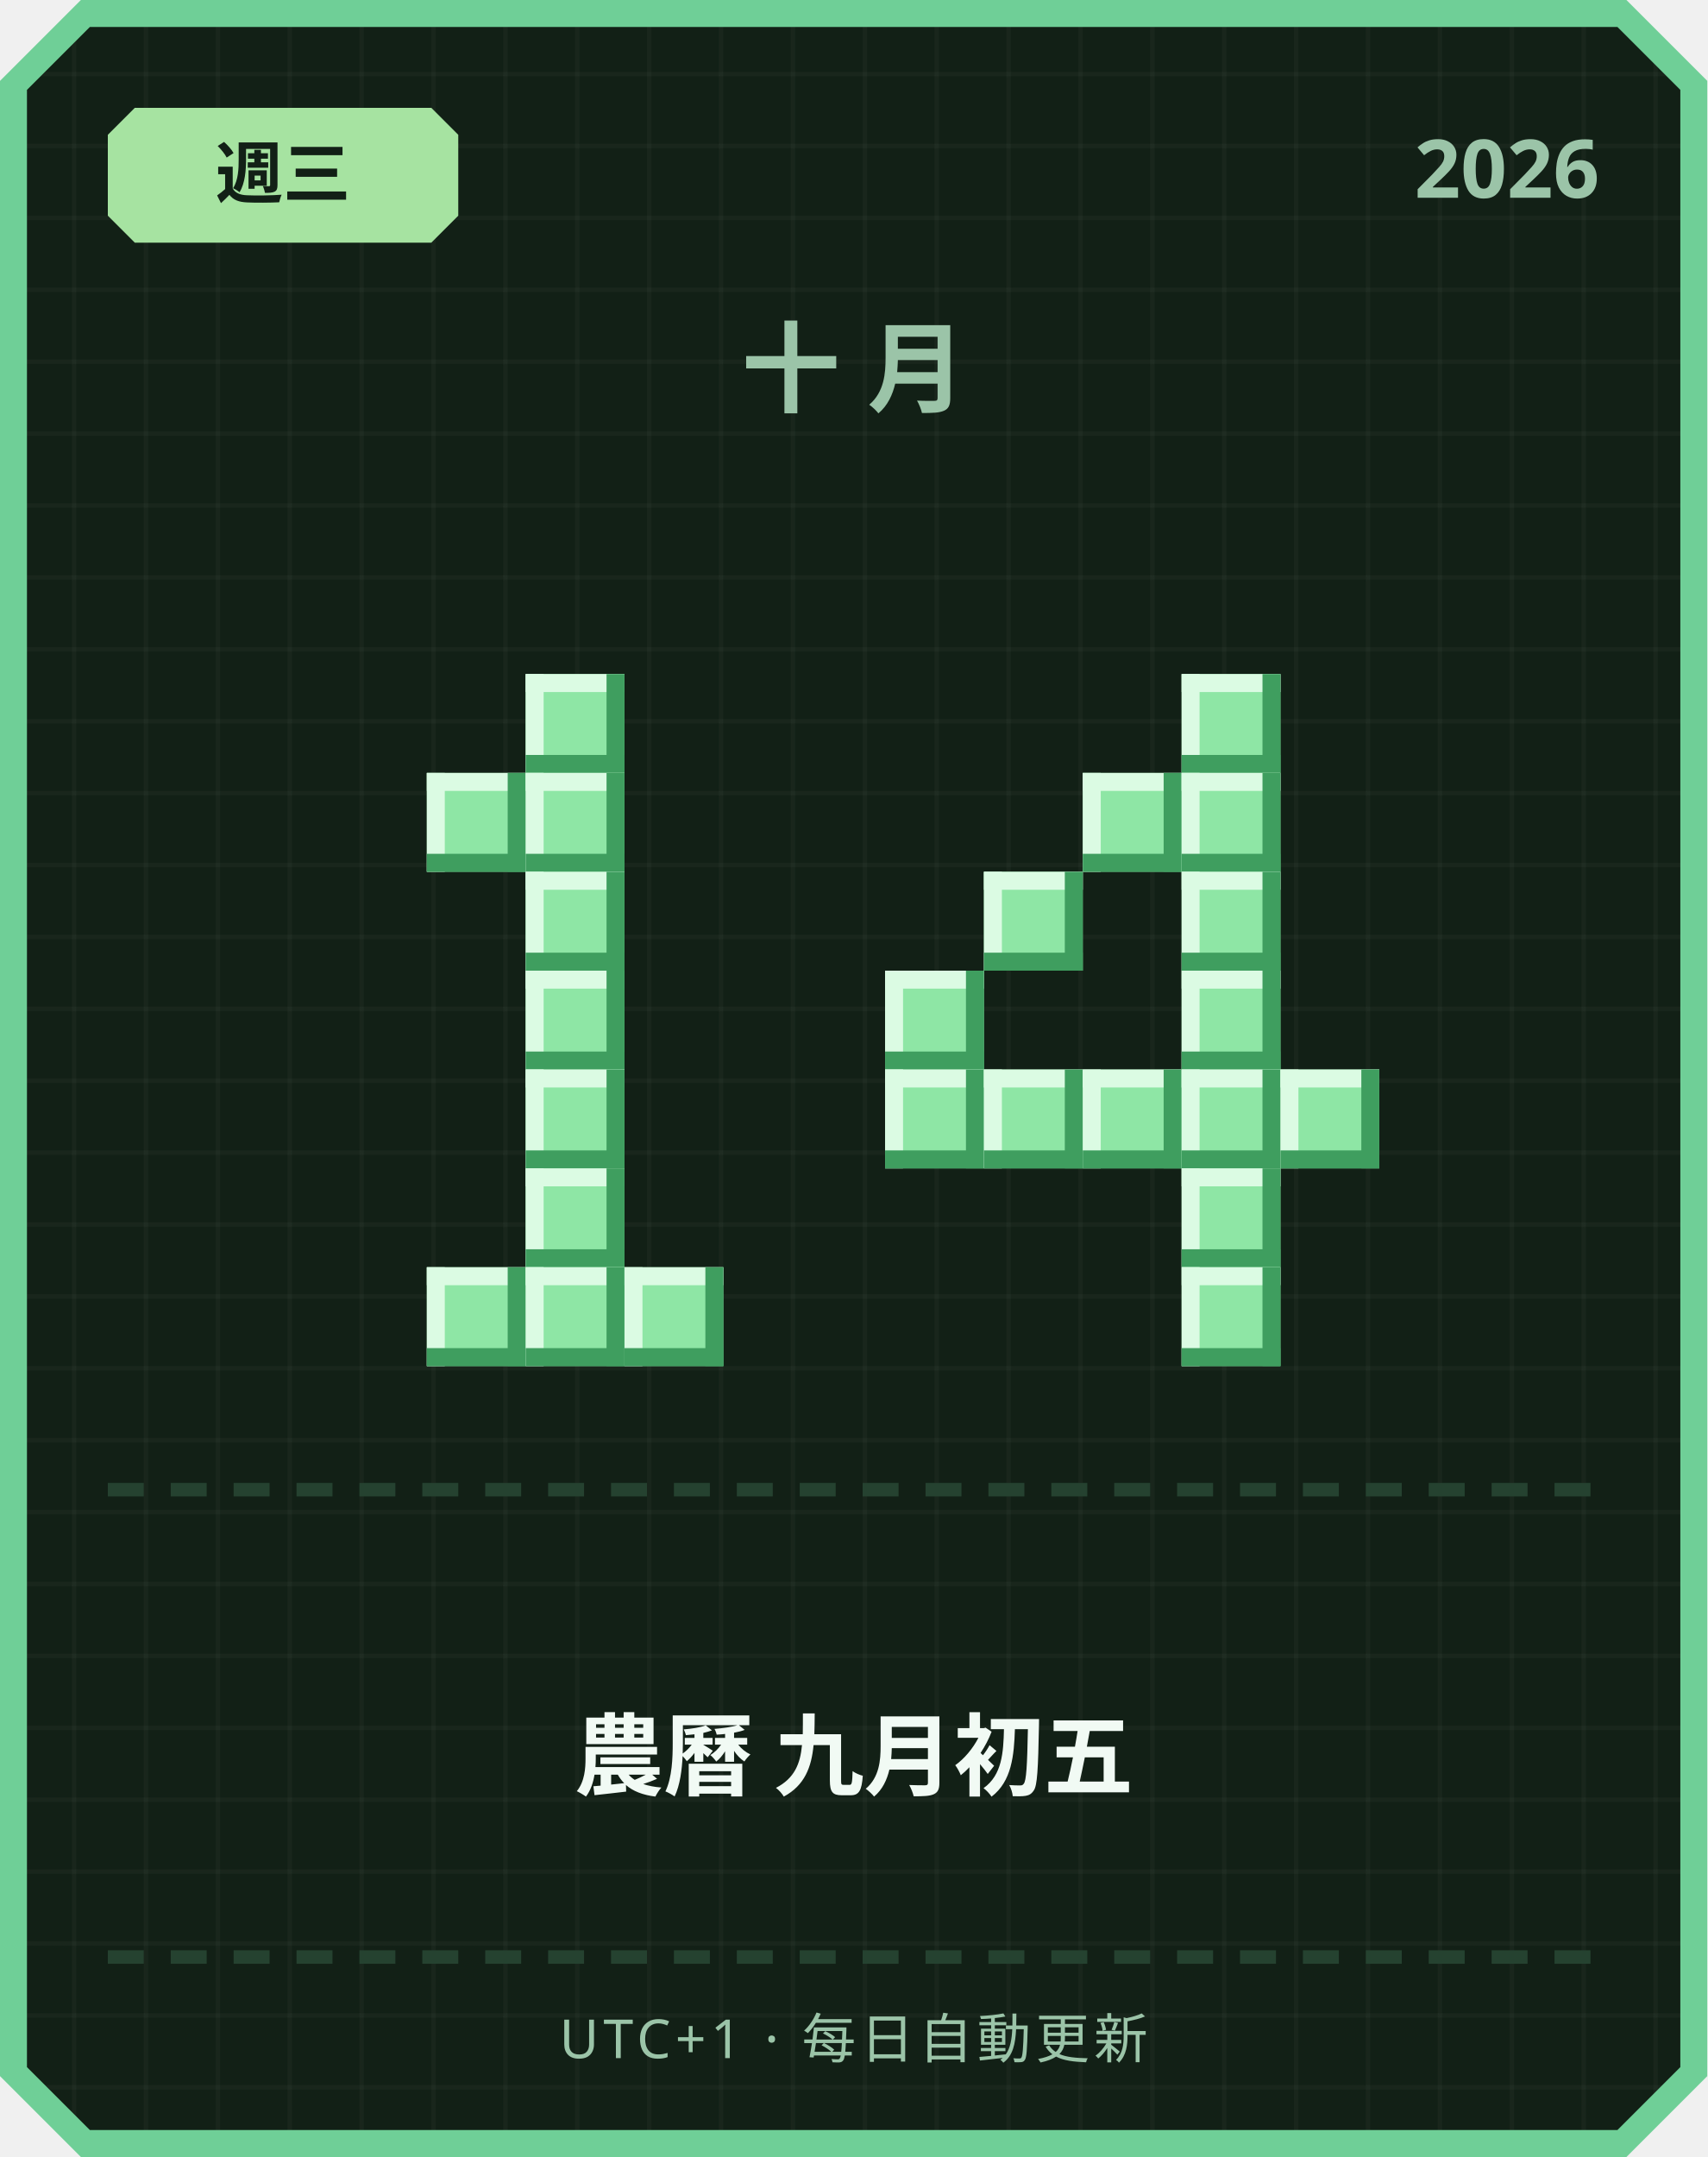
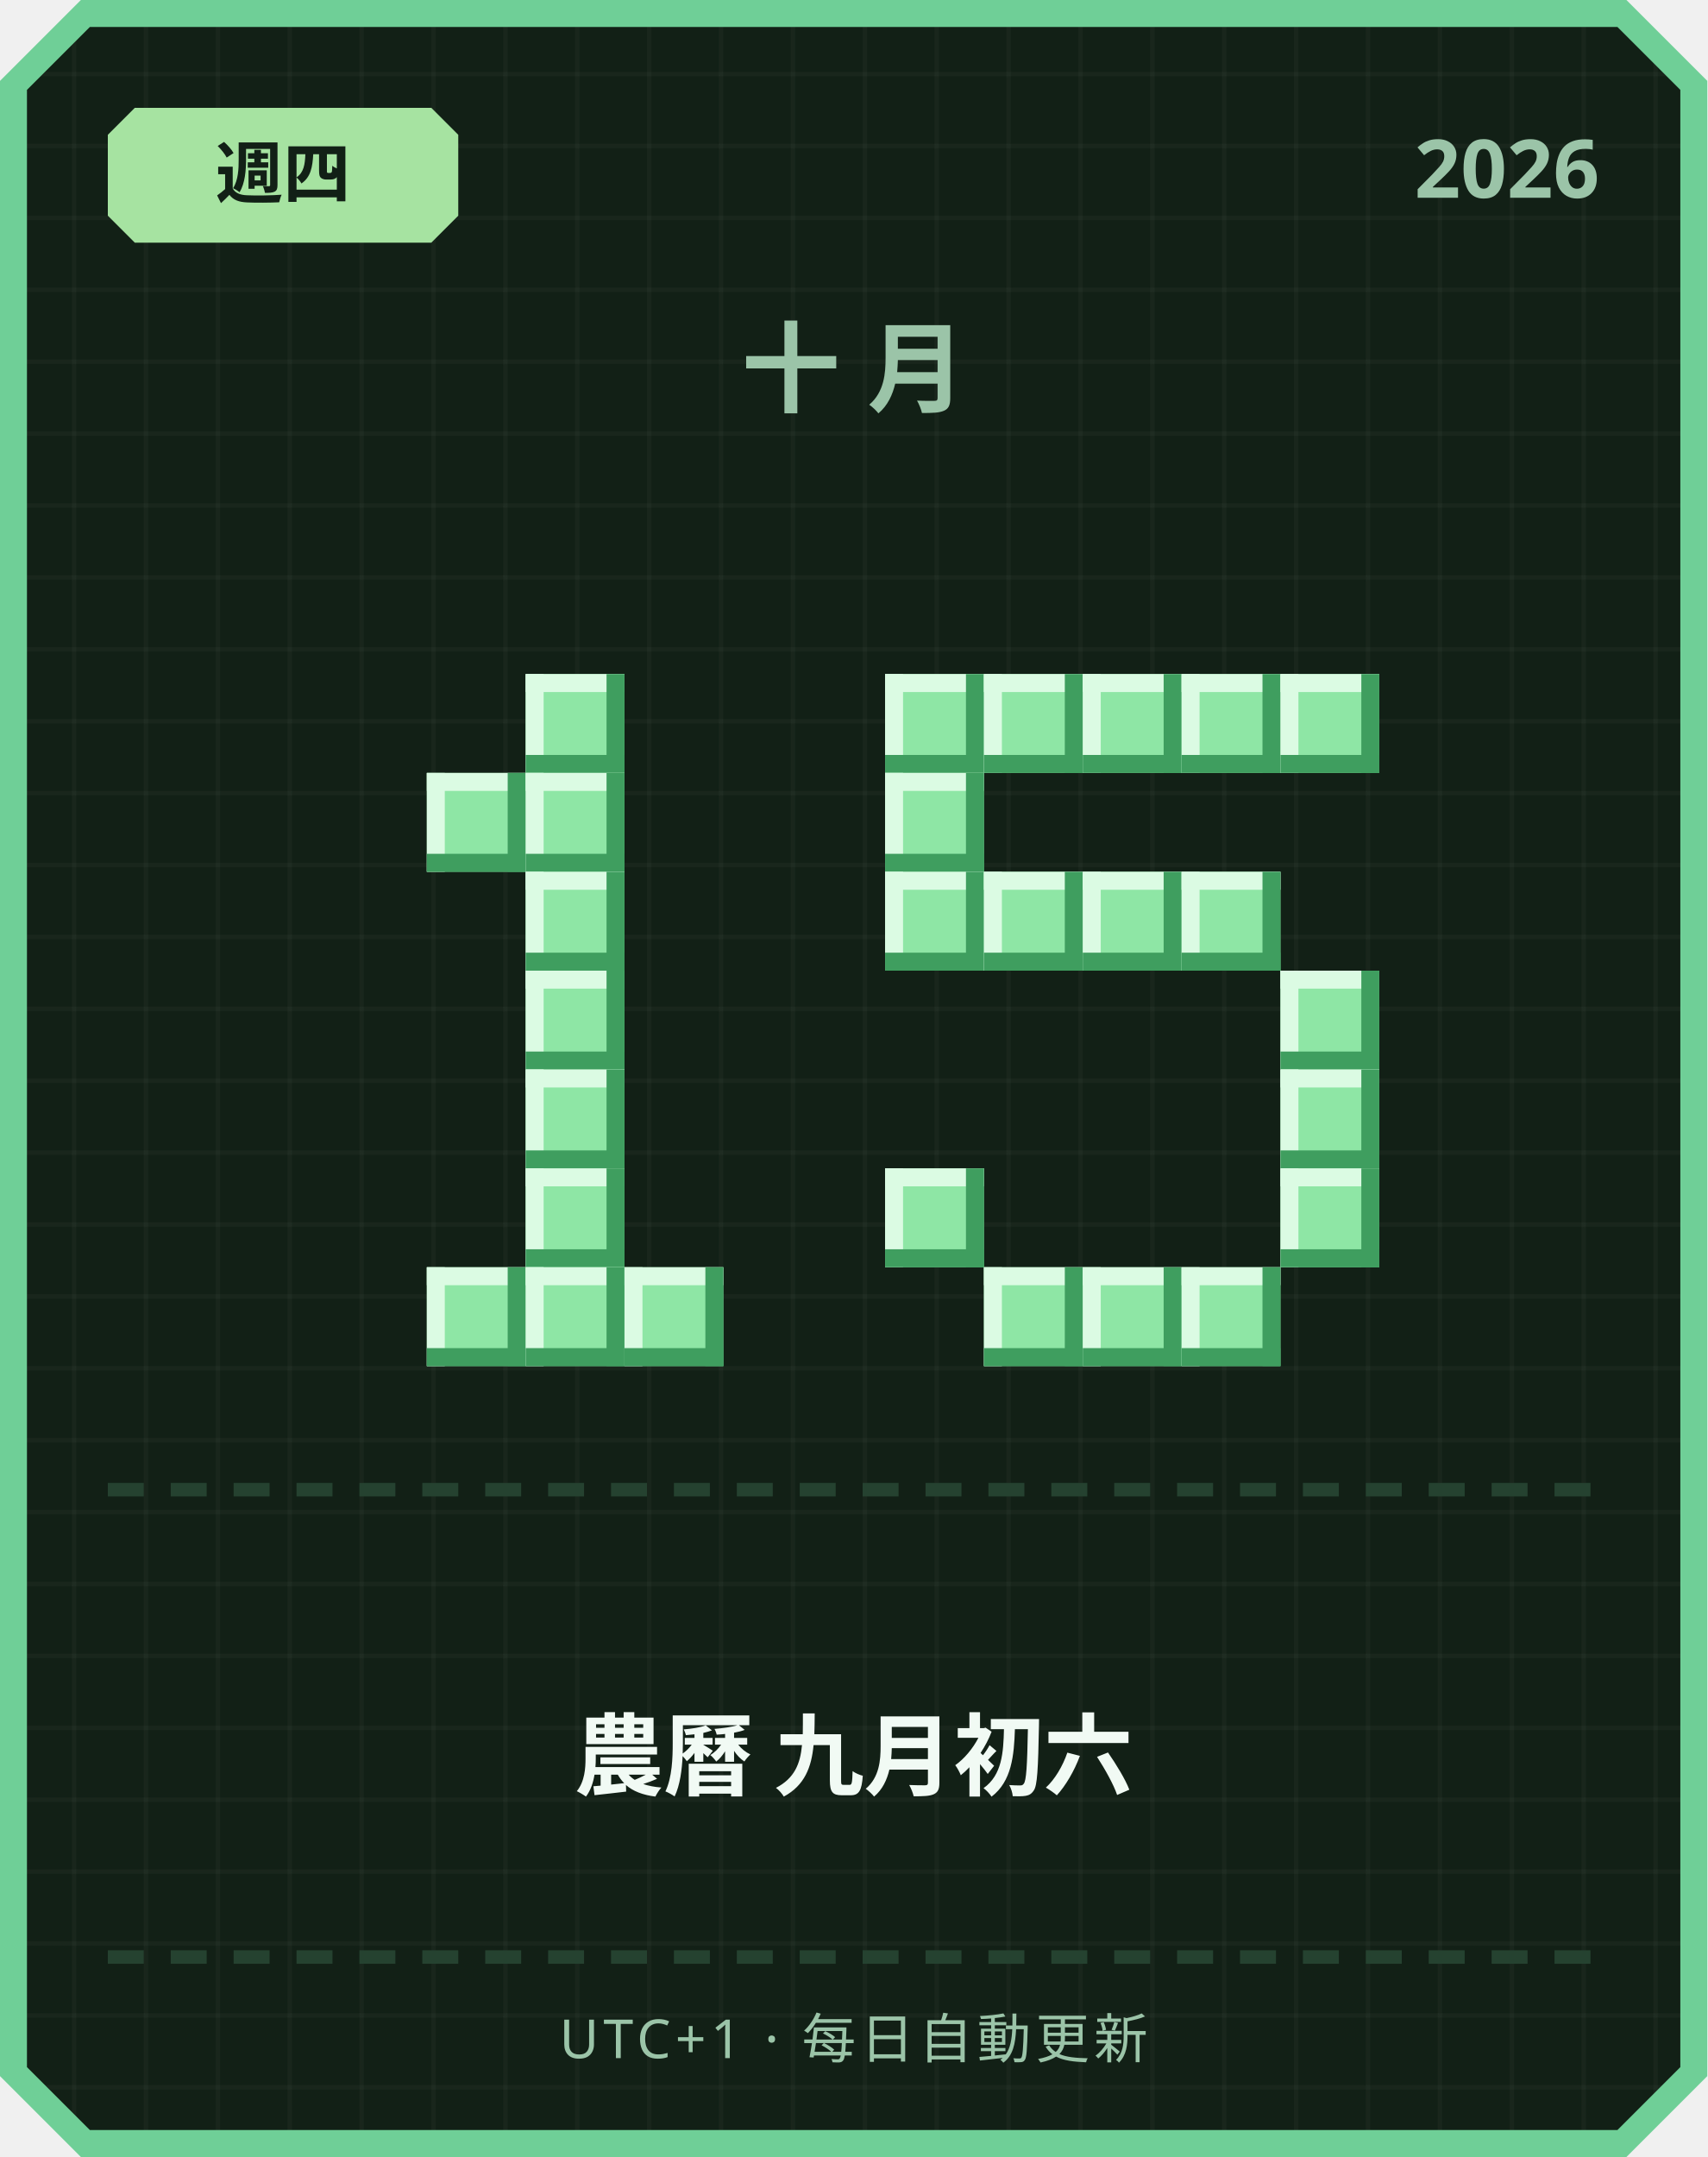
<svg xmlns="http://www.w3.org/2000/svg" width="380" height="480" viewBox="0 0 380 480">
  <defs>
    <pattern id="grid" width="16" height="16" patternUnits="userSpaceOnUse">
      <rect width="16" height="16" fill="#122016" />
      <rect width="1" height="16" fill="#ffffff" opacity="0.03" />
      <rect width="16" height="1" fill="#ffffff" opacity="0.03" />
    </pattern>
  </defs>
  <path d="M 18,0 L 362,0 L 380,18 L 380,462 L 362,480 L 18,480 L 0,462 L 0,18 Z" fill="#6fcf97" />
  <path d="M 20,6 L 360,6 L 374,20 L 374,460 L 360,474 L 20,474 L 6,460 L 6,20 Z" fill="url(#grid)" />
  <path d="M 30,24 L 96,24 L 102,30 L 102,48 L 96,54 L 30,54 L 24,48 L 24,30 Z" fill="#a6e3a1" />
-   <text x="63" y="44" text-anchor="middle" font-family="'Segoe UI', sans-serif" font-size="15" font-weight="700" fill="#122016">週三</text>
+   <text x="63" y="44" text-anchor="middle" font-family="'Segoe UI', sans-serif" font-size="15" font-weight="700" fill="#122016">週四</text>
  <text x="356" y="44" text-anchor="end" font-family="'Segoe UI', sans-serif" font-size="18" font-weight="700" fill="#9bc4a8">2026</text>
  <text x="190" y="90" text-anchor="middle" font-family="'Segoe UI', sans-serif" font-size="22" font-weight="700" letter-spacing="6" fill="#9bc4a8">十月</text>
  <rect x="117" y="150" width="22" height="22" fill="#8ee6a5" />
  <rect x="117" y="150" width="22" height="4" fill="#dbfbe3" />
  <rect x="117" y="150" width="4" height="22" fill="#dbfbe3" />
  <rect x="117" y="168" width="22" height="4" fill="#3f9e5f" />
  <rect x="135" y="150" width="4" height="22" fill="#3f9e5f" />
  <rect x="95" y="172" width="22" height="22" fill="#8ee6a5" />
  <rect x="95" y="172" width="22" height="4" fill="#dbfbe3" />
  <rect x="95" y="172" width="4" height="22" fill="#dbfbe3" />
  <rect x="95" y="190" width="22" height="4" fill="#3f9e5f" />
  <rect x="113" y="172" width="4" height="22" fill="#3f9e5f" />
  <rect x="117" y="172" width="22" height="22" fill="#8ee6a5" />
  <rect x="117" y="172" width="22" height="4" fill="#dbfbe3" />
  <rect x="117" y="172" width="4" height="22" fill="#dbfbe3" />
  <rect x="117" y="190" width="22" height="4" fill="#3f9e5f" />
  <rect x="135" y="172" width="4" height="22" fill="#3f9e5f" />
  <rect x="117" y="194" width="22" height="22" fill="#8ee6a5" />
  <rect x="117" y="194" width="22" height="4" fill="#dbfbe3" />
  <rect x="117" y="194" width="4" height="22" fill="#dbfbe3" />
  <rect x="117" y="212" width="22" height="4" fill="#3f9e5f" />
  <rect x="135" y="194" width="4" height="22" fill="#3f9e5f" />
  <rect x="117" y="216" width="22" height="22" fill="#8ee6a5" />
  <rect x="117" y="216" width="22" height="4" fill="#dbfbe3" />
  <rect x="117" y="216" width="4" height="22" fill="#dbfbe3" />
  <rect x="117" y="234" width="22" height="4" fill="#3f9e5f" />
  <rect x="135" y="216" width="4" height="22" fill="#3f9e5f" />
  <rect x="117" y="238" width="22" height="22" fill="#8ee6a5" />
  <rect x="117" y="238" width="22" height="4" fill="#dbfbe3" />
  <rect x="117" y="238" width="4" height="22" fill="#dbfbe3" />
  <rect x="117" y="256" width="22" height="4" fill="#3f9e5f" />
  <rect x="135" y="238" width="4" height="22" fill="#3f9e5f" />
  <rect x="117" y="260" width="22" height="22" fill="#8ee6a5" />
  <rect x="117" y="260" width="22" height="4" fill="#dbfbe3" />
  <rect x="117" y="260" width="4" height="22" fill="#dbfbe3" />
  <rect x="117" y="278" width="22" height="4" fill="#3f9e5f" />
  <rect x="135" y="260" width="4" height="22" fill="#3f9e5f" />
  <rect x="95" y="282" width="22" height="22" fill="#8ee6a5" />
  <rect x="95" y="282" width="22" height="4" fill="#dbfbe3" />
  <rect x="95" y="282" width="4" height="22" fill="#dbfbe3" />
  <rect x="95" y="300" width="22" height="4" fill="#3f9e5f" />
  <rect x="113" y="282" width="4" height="22" fill="#3f9e5f" />
  <rect x="117" y="282" width="22" height="22" fill="#8ee6a5" />
  <rect x="117" y="282" width="22" height="4" fill="#dbfbe3" />
  <rect x="117" y="282" width="4" height="22" fill="#dbfbe3" />
  <rect x="117" y="300" width="22" height="4" fill="#3f9e5f" />
  <rect x="135" y="282" width="4" height="22" fill="#3f9e5f" />
  <rect x="139" y="282" width="22" height="22" fill="#8ee6a5" />
  <rect x="139" y="282" width="22" height="4" fill="#dbfbe3" />
  <rect x="139" y="282" width="4" height="22" fill="#dbfbe3" />
  <rect x="139" y="300" width="22" height="4" fill="#3f9e5f" />
  <rect x="157" y="282" width="4" height="22" fill="#3f9e5f" />
+   <rect x="197" y="150" width="22" height="22" fill="#8ee6a5" />
+   <rect x="197" y="150" width="22" height="4" fill="#dbfbe3" />
+   <rect x="197" y="150" width="4" height="22" fill="#dbfbe3" />
+   <rect x="197" y="168" width="22" height="4" fill="#3f9e5f" />
+   <rect x="215" y="150" width="4" height="22" fill="#3f9e5f" />
+   <rect x="219" y="150" width="22" height="22" fill="#8ee6a5" />
+   <rect x="219" y="150" width="22" height="4" fill="#dbfbe3" />
+   <rect x="219" y="150" width="4" height="22" fill="#dbfbe3" />
+   <rect x="219" y="168" width="22" height="4" fill="#3f9e5f" />
+   <rect x="237" y="150" width="4" height="22" fill="#3f9e5f" />
+   <rect x="241" y="150" width="22" height="22" fill="#8ee6a5" />
+   <rect x="241" y="150" width="22" height="4" fill="#dbfbe3" />
+   <rect x="241" y="150" width="4" height="22" fill="#dbfbe3" />
+   <rect x="241" y="168" width="22" height="4" fill="#3f9e5f" />
+   <rect x="259" y="150" width="4" height="22" fill="#3f9e5f" />
  <rect x="263" y="150" width="22" height="22" fill="#8ee6a5" />
  <rect x="263" y="150" width="22" height="4" fill="#dbfbe3" />
  <rect x="263" y="150" width="4" height="22" fill="#dbfbe3" />
  <rect x="263" y="168" width="22" height="4" fill="#3f9e5f" />
  <rect x="281" y="150" width="4" height="22" fill="#3f9e5f" />
-   <rect x="241" y="172" width="22" height="22" fill="#8ee6a5" />
-   <rect x="241" y="172" width="22" height="4" fill="#dbfbe3" />
-   <rect x="241" y="172" width="4" height="22" fill="#dbfbe3" />
-   <rect x="241" y="190" width="22" height="4" fill="#3f9e5f" />
-   <rect x="259" y="172" width="4" height="22" fill="#3f9e5f" />
-   <rect x="263" y="172" width="22" height="22" fill="#8ee6a5" />
-   <rect x="263" y="172" width="22" height="4" fill="#dbfbe3" />
-   <rect x="263" y="172" width="4" height="22" fill="#dbfbe3" />
-   <rect x="263" y="190" width="22" height="4" fill="#3f9e5f" />
-   <rect x="281" y="172" width="4" height="22" fill="#3f9e5f" />
+   <rect x="285" y="150" width="22" height="22" fill="#8ee6a5" />
+   <rect x="285" y="150" width="22" height="4" fill="#dbfbe3" />
+   <rect x="285" y="150" width="4" height="22" fill="#dbfbe3" />
+   <rect x="285" y="168" width="22" height="4" fill="#3f9e5f" />
+   <rect x="303" y="150" width="4" height="22" fill="#3f9e5f" />
+   <rect x="197" y="172" width="22" height="22" fill="#8ee6a5" />
+   <rect x="197" y="172" width="22" height="4" fill="#dbfbe3" />
+   <rect x="197" y="172" width="4" height="22" fill="#dbfbe3" />
+   <rect x="197" y="190" width="22" height="4" fill="#3f9e5f" />
+   <rect x="215" y="172" width="4" height="22" fill="#3f9e5f" />
+   <rect x="197" y="194" width="22" height="22" fill="#8ee6a5" />
+   <rect x="197" y="194" width="22" height="4" fill="#dbfbe3" />
+   <rect x="197" y="194" width="4" height="22" fill="#dbfbe3" />
+   <rect x="197" y="212" width="22" height="4" fill="#3f9e5f" />
+   <rect x="215" y="194" width="4" height="22" fill="#3f9e5f" />
  <rect x="219" y="194" width="22" height="22" fill="#8ee6a5" />
  <rect x="219" y="194" width="22" height="4" fill="#dbfbe3" />
  <rect x="219" y="194" width="4" height="22" fill="#dbfbe3" />
  <rect x="219" y="212" width="22" height="4" fill="#3f9e5f" />
  <rect x="237" y="194" width="4" height="22" fill="#3f9e5f" />
+   <rect x="241" y="194" width="22" height="22" fill="#8ee6a5" />
+   <rect x="241" y="194" width="22" height="4" fill="#dbfbe3" />
+   <rect x="241" y="194" width="4" height="22" fill="#dbfbe3" />
+   <rect x="241" y="212" width="22" height="4" fill="#3f9e5f" />
+   <rect x="259" y="194" width="4" height="22" fill="#3f9e5f" />
  <rect x="263" y="194" width="22" height="22" fill="#8ee6a5" />
  <rect x="263" y="194" width="22" height="4" fill="#dbfbe3" />
  <rect x="263" y="194" width="4" height="22" fill="#dbfbe3" />
  <rect x="263" y="212" width="22" height="4" fill="#3f9e5f" />
  <rect x="281" y="194" width="4" height="22" fill="#3f9e5f" />
-   <rect x="197" y="216" width="22" height="22" fill="#8ee6a5" />
-   <rect x="197" y="216" width="22" height="4" fill="#dbfbe3" />
-   <rect x="197" y="216" width="4" height="22" fill="#dbfbe3" />
-   <rect x="197" y="234" width="22" height="4" fill="#3f9e5f" />
-   <rect x="215" y="216" width="4" height="22" fill="#3f9e5f" />
-   <rect x="263" y="216" width="22" height="22" fill="#8ee6a5" />
-   <rect x="263" y="216" width="22" height="4" fill="#dbfbe3" />
-   <rect x="263" y="216" width="4" height="22" fill="#dbfbe3" />
-   <rect x="263" y="234" width="22" height="4" fill="#3f9e5f" />
-   <rect x="281" y="216" width="4" height="22" fill="#3f9e5f" />
-   <rect x="197" y="238" width="22" height="22" fill="#8ee6a5" />
-   <rect x="197" y="238" width="22" height="4" fill="#dbfbe3" />
-   <rect x="197" y="238" width="4" height="22" fill="#dbfbe3" />
-   <rect x="197" y="256" width="22" height="4" fill="#3f9e5f" />
-   <rect x="215" y="238" width="4" height="22" fill="#3f9e5f" />
-   <rect x="219" y="238" width="22" height="22" fill="#8ee6a5" />
-   <rect x="219" y="238" width="22" height="4" fill="#dbfbe3" />
-   <rect x="219" y="238" width="4" height="22" fill="#dbfbe3" />
-   <rect x="219" y="256" width="22" height="4" fill="#3f9e5f" />
-   <rect x="237" y="238" width="4" height="22" fill="#3f9e5f" />
-   <rect x="241" y="238" width="22" height="22" fill="#8ee6a5" />
-   <rect x="241" y="238" width="22" height="4" fill="#dbfbe3" />
-   <rect x="241" y="238" width="4" height="22" fill="#dbfbe3" />
-   <rect x="241" y="256" width="22" height="4" fill="#3f9e5f" />
-   <rect x="259" y="238" width="4" height="22" fill="#3f9e5f" />
-   <rect x="263" y="238" width="22" height="22" fill="#8ee6a5" />
-   <rect x="263" y="238" width="22" height="4" fill="#dbfbe3" />
-   <rect x="263" y="238" width="4" height="22" fill="#dbfbe3" />
-   <rect x="263" y="256" width="22" height="4" fill="#3f9e5f" />
-   <rect x="281" y="238" width="4" height="22" fill="#3f9e5f" />
+   <rect x="285" y="216" width="22" height="22" fill="#8ee6a5" />
+   <rect x="285" y="216" width="22" height="4" fill="#dbfbe3" />
+   <rect x="285" y="216" width="4" height="22" fill="#dbfbe3" />
+   <rect x="285" y="234" width="22" height="4" fill="#3f9e5f" />
+   <rect x="303" y="216" width="4" height="22" fill="#3f9e5f" />
  <rect x="285" y="238" width="22" height="22" fill="#8ee6a5" />
  <rect x="285" y="238" width="22" height="4" fill="#dbfbe3" />
  <rect x="285" y="238" width="4" height="22" fill="#dbfbe3" />
  <rect x="285" y="256" width="22" height="4" fill="#3f9e5f" />
  <rect x="303" y="238" width="4" height="22" fill="#3f9e5f" />
-   <rect x="263" y="260" width="22" height="22" fill="#8ee6a5" />
-   <rect x="263" y="260" width="22" height="4" fill="#dbfbe3" />
-   <rect x="263" y="260" width="4" height="22" fill="#dbfbe3" />
-   <rect x="263" y="278" width="22" height="4" fill="#3f9e5f" />
-   <rect x="281" y="260" width="4" height="22" fill="#3f9e5f" />
+   <rect x="197" y="260" width="22" height="22" fill="#8ee6a5" />
+   <rect x="197" y="260" width="22" height="4" fill="#dbfbe3" />
+   <rect x="197" y="260" width="4" height="22" fill="#dbfbe3" />
+   <rect x="197" y="278" width="22" height="4" fill="#3f9e5f" />
+   <rect x="215" y="260" width="4" height="22" fill="#3f9e5f" />
+   <rect x="285" y="260" width="22" height="22" fill="#8ee6a5" />
+   <rect x="285" y="260" width="22" height="4" fill="#dbfbe3" />
+   <rect x="285" y="260" width="4" height="22" fill="#dbfbe3" />
+   <rect x="285" y="278" width="22" height="4" fill="#3f9e5f" />
+   <rect x="303" y="260" width="4" height="22" fill="#3f9e5f" />
+   <rect x="219" y="282" width="22" height="22" fill="#8ee6a5" />
+   <rect x="219" y="282" width="22" height="4" fill="#dbfbe3" />
+   <rect x="219" y="282" width="4" height="22" fill="#dbfbe3" />
+   <rect x="219" y="300" width="22" height="4" fill="#3f9e5f" />
+   <rect x="237" y="282" width="4" height="22" fill="#3f9e5f" />
+   <rect x="241" y="282" width="22" height="22" fill="#8ee6a5" />
+   <rect x="241" y="282" width="22" height="4" fill="#dbfbe3" />
+   <rect x="241" y="282" width="4" height="22" fill="#dbfbe3" />
+   <rect x="241" y="300" width="22" height="4" fill="#3f9e5f" />
+   <rect x="259" y="282" width="4" height="22" fill="#3f9e5f" />
  <rect x="263" y="282" width="22" height="22" fill="#8ee6a5" />
  <rect x="263" y="282" width="22" height="4" fill="#dbfbe3" />
  <rect x="263" y="282" width="4" height="22" fill="#dbfbe3" />
  <rect x="263" y="300" width="22" height="4" fill="#3f9e5f" />
  <rect x="281" y="282" width="4" height="22" fill="#3f9e5f" />
  <rect x="24" y="330" width="8" height="3" fill="#254230" />
  <rect x="38" y="330" width="8" height="3" fill="#254230" />
  <rect x="52" y="330" width="8" height="3" fill="#254230" />
  <rect x="66" y="330" width="8" height="3" fill="#254230" />
  <rect x="80" y="330" width="8" height="3" fill="#254230" />
  <rect x="94" y="330" width="8" height="3" fill="#254230" />
  <rect x="108" y="330" width="8" height="3" fill="#254230" />
  <rect x="122" y="330" width="8" height="3" fill="#254230" />
  <rect x="136" y="330" width="8" height="3" fill="#254230" />
  <rect x="150" y="330" width="8" height="3" fill="#254230" />
  <rect x="164" y="330" width="8" height="3" fill="#254230" />
  <rect x="178" y="330" width="8" height="3" fill="#254230" />
  <rect x="192" y="330" width="8" height="3" fill="#254230" />
  <rect x="206" y="330" width="8" height="3" fill="#254230" />
  <rect x="220" y="330" width="8" height="3" fill="#254230" />
  <rect x="234" y="330" width="8" height="3" fill="#254230" />
  <rect x="248" y="330" width="8" height="3" fill="#254230" />
  <rect x="262" y="330" width="8" height="3" fill="#254230" />
  <rect x="276" y="330" width="8" height="3" fill="#254230" />
  <rect x="290" y="330" width="8" height="3" fill="#254230" />
  <rect x="304" y="330" width="8" height="3" fill="#254230" />
  <rect x="318" y="330" width="8" height="3" fill="#254230" />
  <rect x="332" y="330" width="8" height="3" fill="#254230" />
  <rect x="346" y="330" width="8" height="3" fill="#254230" />
-   <text x="190" y="398" text-anchor="middle" font-family="'Segoe UI', 'Microsoft JhengHei', sans-serif" font-size="20" font-weight="700" fill="#f1faf4">農曆 九月初五</text>
+   <text x="190" y="398" text-anchor="middle" font-family="'Segoe UI', 'Microsoft JhengHei', sans-serif" font-size="20" font-weight="700" fill="#f1faf4">農曆 九月初六</text>
  <rect x="24" y="434" width="8" height="3" fill="#254230" />
  <rect x="38" y="434" width="8" height="3" fill="#254230" />
  <rect x="52" y="434" width="8" height="3" fill="#254230" />
  <rect x="66" y="434" width="8" height="3" fill="#254230" />
  <rect x="80" y="434" width="8" height="3" fill="#254230" />
  <rect x="94" y="434" width="8" height="3" fill="#254230" />
  <rect x="108" y="434" width="8" height="3" fill="#254230" />
  <rect x="122" y="434" width="8" height="3" fill="#254230" />
  <rect x="136" y="434" width="8" height="3" fill="#254230" />
  <rect x="150" y="434" width="8" height="3" fill="#254230" />
  <rect x="164" y="434" width="8" height="3" fill="#254230" />
  <rect x="178" y="434" width="8" height="3" fill="#254230" />
  <rect x="192" y="434" width="8" height="3" fill="#254230" />
  <rect x="206" y="434" width="8" height="3" fill="#254230" />
  <rect x="220" y="434" width="8" height="3" fill="#254230" />
  <rect x="234" y="434" width="8" height="3" fill="#254230" />
  <rect x="248" y="434" width="8" height="3" fill="#254230" />
  <rect x="262" y="434" width="8" height="3" fill="#254230" />
  <rect x="276" y="434" width="8" height="3" fill="#254230" />
  <rect x="290" y="434" width="8" height="3" fill="#254230" />
  <rect x="304" y="434" width="8" height="3" fill="#254230" />
  <rect x="318" y="434" width="8" height="3" fill="#254230" />
  <rect x="332" y="434" width="8" height="3" fill="#254230" />
  <rect x="346" y="434" width="8" height="3" fill="#254230" />
  <text x="190" y="458" text-anchor="middle" font-family="'Segoe UI', sans-serif" font-size="12" letter-spacing="1" fill="#9bc4a8">UTC+1 · 每日自動更新</text>
</svg>
